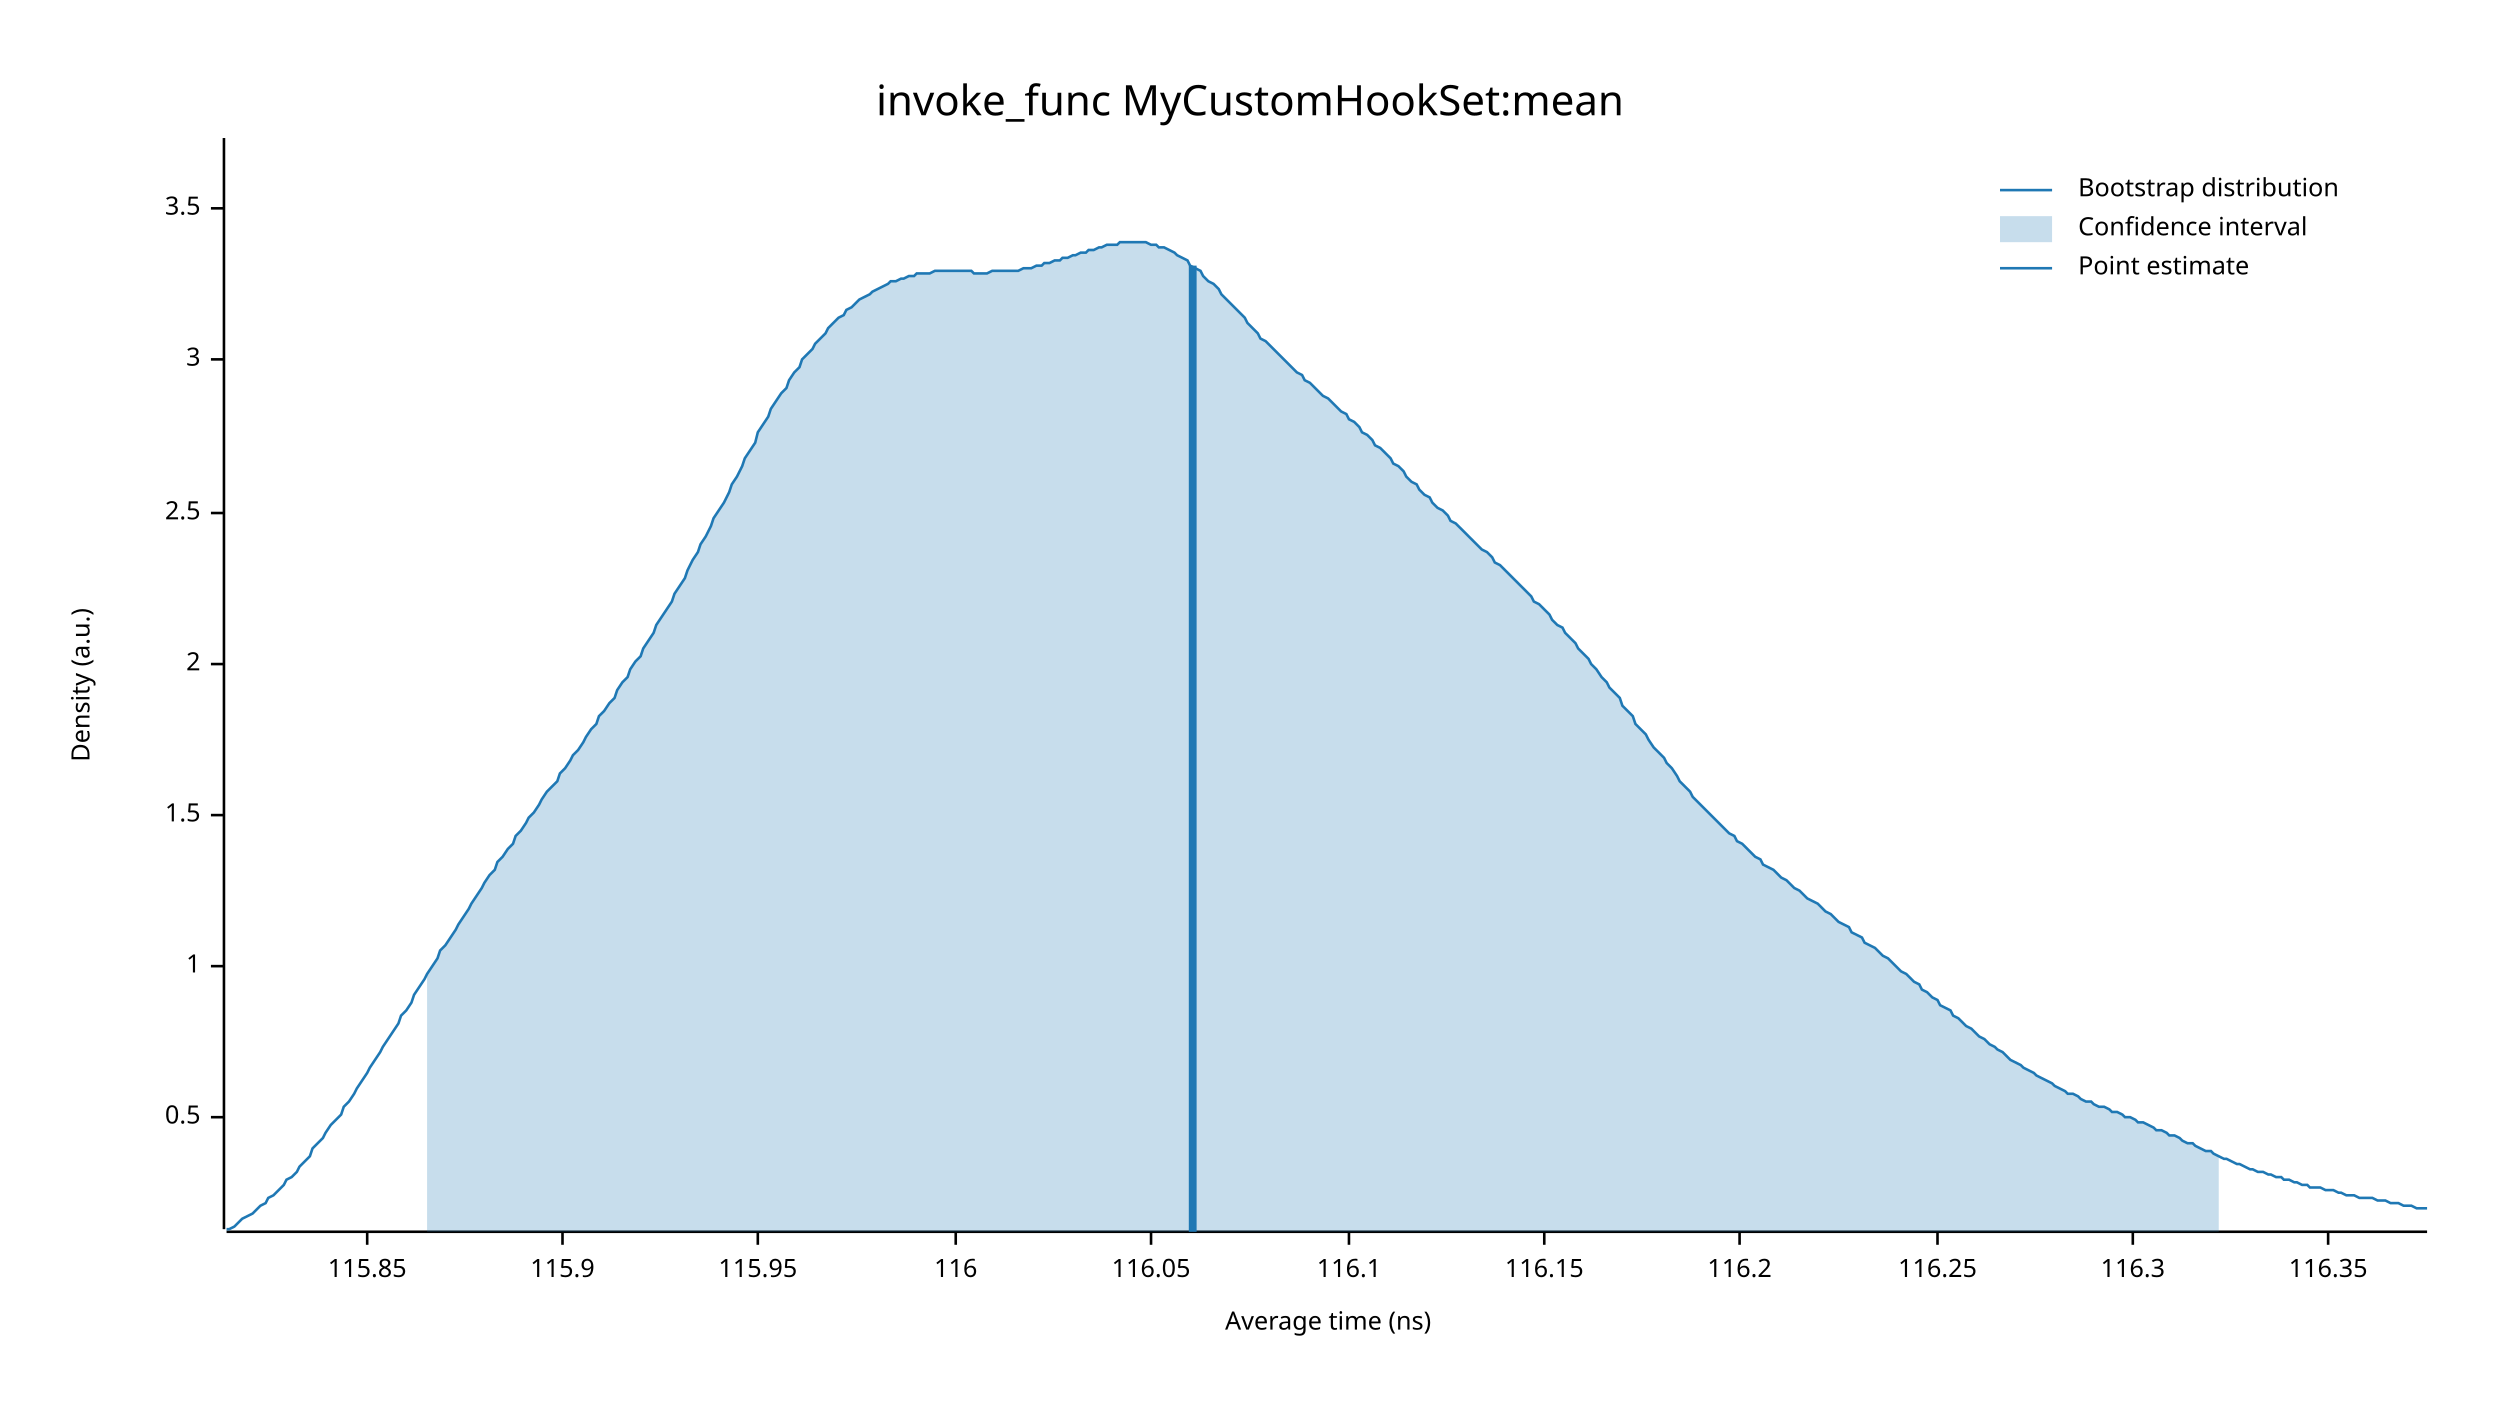
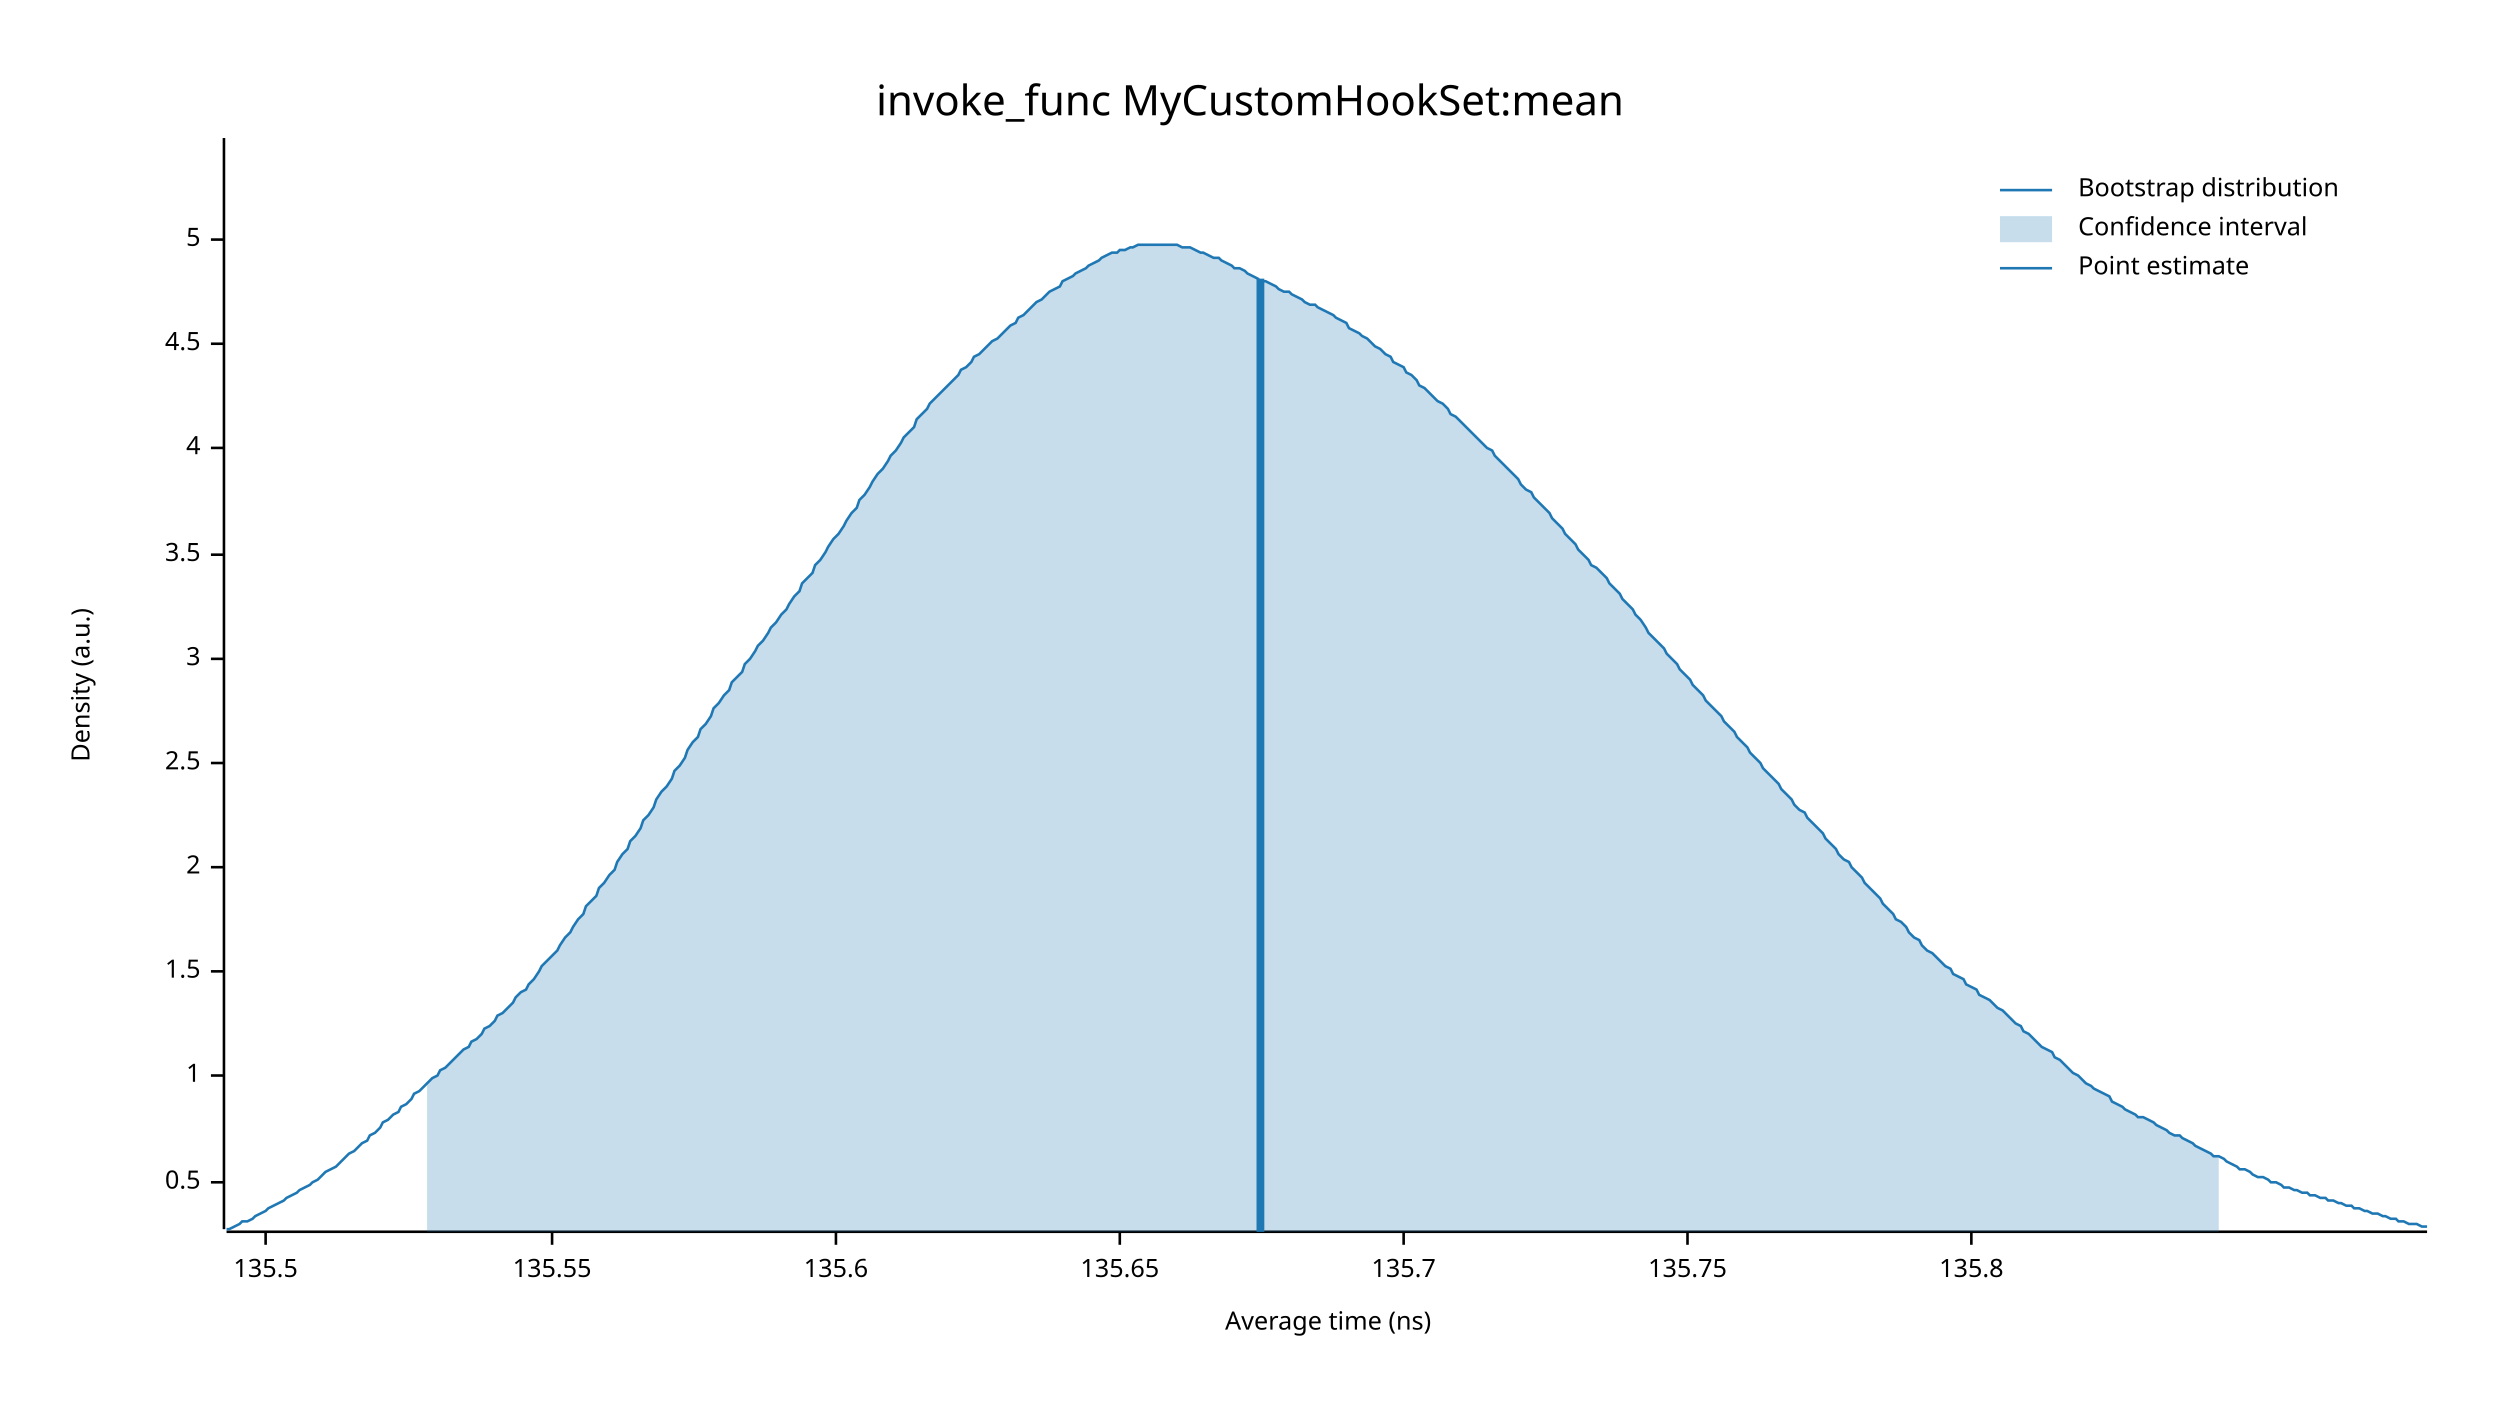
<svg xmlns="http://www.w3.org/2000/svg" width="960" height="540" viewBox="0 0 960 540">
  <text x="480" y="32" dy="0.76em" text-anchor="middle" font-family="sans-serif" font-size="16.129" opacity="1" fill="#000000">
invoke_func MyCustomHookSet:mean
</text>
  <text x="27" y="263" dy="0.76em" text-anchor="middle" font-family="sans-serif" font-size="9.677" opacity="1" fill="#000000" transform="rotate(270, 27, 263)">
Density (a.u.)
</text>
  <text x="510" y="513" dy="-0.5ex" text-anchor="middle" font-family="sans-serif" font-size="9.677" opacity="1" fill="#000000">
Average time (ns)
</text>
  <polyline fill="none" opacity="1" stroke="#000000" stroke-width="1" points="86,53 86,472 " />
-   <text x="77" y="429" dy="0.5ex" text-anchor="end" font-family="sans-serif" font-size="9.677" opacity="1" fill="#000000">
+   <text x="77" y="454" dy="0.5ex" text-anchor="end" font-family="sans-serif" font-size="9.677" opacity="1" fill="#000000">
0.5
</text>
-   <polyline fill="none" opacity="1" stroke="#000000" stroke-width="1" points="81,429 86,429 " />
-   <text x="77" y="371" dy="0.5ex" text-anchor="end" font-family="sans-serif" font-size="9.677" opacity="1" fill="#000000">
+   <polyline fill="none" opacity="1" stroke="#000000" stroke-width="1" points="81,454 86,454 " />
+   <text x="77" y="413" dy="0.5ex" text-anchor="end" font-family="sans-serif" font-size="9.677" opacity="1" fill="#000000">
1
</text>
-   <polyline fill="none" opacity="1" stroke="#000000" stroke-width="1" points="81,371 86,371 " />
-   <text x="77" y="313" dy="0.5ex" text-anchor="end" font-family="sans-serif" font-size="9.677" opacity="1" fill="#000000">
+   <polyline fill="none" opacity="1" stroke="#000000" stroke-width="1" points="81,413 86,413 " />
+   <text x="77" y="373" dy="0.5ex" text-anchor="end" font-family="sans-serif" font-size="9.677" opacity="1" fill="#000000">
1.5
</text>
-   <polyline fill="none" opacity="1" stroke="#000000" stroke-width="1" points="81,313 86,313 " />
-   <text x="77" y="255" dy="0.5ex" text-anchor="end" font-family="sans-serif" font-size="9.677" opacity="1" fill="#000000">
+   <polyline fill="none" opacity="1" stroke="#000000" stroke-width="1" points="81,373 86,373 " />
+   <text x="77" y="333" dy="0.5ex" text-anchor="end" font-family="sans-serif" font-size="9.677" opacity="1" fill="#000000">
2
</text>
-   <polyline fill="none" opacity="1" stroke="#000000" stroke-width="1" points="81,255 86,255 " />
-   <text x="77" y="197" dy="0.5ex" text-anchor="end" font-family="sans-serif" font-size="9.677" opacity="1" fill="#000000">
+   <polyline fill="none" opacity="1" stroke="#000000" stroke-width="1" points="81,333 86,333 " />
+   <text x="77" y="293" dy="0.5ex" text-anchor="end" font-family="sans-serif" font-size="9.677" opacity="1" fill="#000000">
2.5
</text>
-   <polyline fill="none" opacity="1" stroke="#000000" stroke-width="1" points="81,197 86,197 " />
-   <text x="77" y="138" dy="0.5ex" text-anchor="end" font-family="sans-serif" font-size="9.677" opacity="1" fill="#000000">
+   <polyline fill="none" opacity="1" stroke="#000000" stroke-width="1" points="81,293 86,293 " />
+   <text x="77" y="253" dy="0.5ex" text-anchor="end" font-family="sans-serif" font-size="9.677" opacity="1" fill="#000000">
3
</text>
-   <polyline fill="none" opacity="1" stroke="#000000" stroke-width="1" points="81,138 86,138 " />
-   <text x="77" y="80" dy="0.5ex" text-anchor="end" font-family="sans-serif" font-size="9.677" opacity="1" fill="#000000">
+   <polyline fill="none" opacity="1" stroke="#000000" stroke-width="1" points="81,253 86,253 " />
+   <text x="77" y="213" dy="0.5ex" text-anchor="end" font-family="sans-serif" font-size="9.677" opacity="1" fill="#000000">
3.5
</text>
-   <polyline fill="none" opacity="1" stroke="#000000" stroke-width="1" points="81,80 86,80 " />
+   <polyline fill="none" opacity="1" stroke="#000000" stroke-width="1" points="81,213 86,213 " />
+   <text x="77" y="172" dy="0.5ex" text-anchor="end" font-family="sans-serif" font-size="9.677" opacity="1" fill="#000000">
+ 4
+ </text>
+   <polyline fill="none" opacity="1" stroke="#000000" stroke-width="1" points="81,172 86,172 " />
+   <text x="77" y="132" dy="0.5ex" text-anchor="end" font-family="sans-serif" font-size="9.677" opacity="1" fill="#000000">
+ 4.5
+ </text>
+   <polyline fill="none" opacity="1" stroke="#000000" stroke-width="1" points="81,132 86,132 " />
+   <text x="77" y="92" dy="0.5ex" text-anchor="end" font-family="sans-serif" font-size="9.677" opacity="1" fill="#000000">
+ 5
+ </text>
+   <polyline fill="none" opacity="1" stroke="#000000" stroke-width="1" points="81,92 86,92 " />
  <polyline fill="none" opacity="1" stroke="#000000" stroke-width="1" points="87,473 932,473 " />
-   <text x="141" y="483" dy="0.76em" text-anchor="middle" font-family="sans-serif" font-size="9.677" opacity="1" fill="#000000">
- 115.85
+   <text x="102" y="483" dy="0.76em" text-anchor="middle" font-family="sans-serif" font-size="9.677" opacity="1" fill="#000000">
+ 135.5
</text>
-   <polyline fill="none" opacity="1" stroke="#000000" stroke-width="1" points="141,473 141,478 " />
-   <text x="216" y="483" dy="0.76em" text-anchor="middle" font-family="sans-serif" font-size="9.677" opacity="1" fill="#000000">
- 115.9
+   <polyline fill="none" opacity="1" stroke="#000000" stroke-width="1" points="102,473 102,478 " />
+   <text x="212" y="483" dy="0.76em" text-anchor="middle" font-family="sans-serif" font-size="9.677" opacity="1" fill="#000000">
+ 135.55
</text>
-   <polyline fill="none" opacity="1" stroke="#000000" stroke-width="1" points="216,473 216,478 " />
-   <text x="291" y="483" dy="0.76em" text-anchor="middle" font-family="sans-serif" font-size="9.677" opacity="1" fill="#000000">
- 115.95
+   <polyline fill="none" opacity="1" stroke="#000000" stroke-width="1" points="212,473 212,478 " />
+   <text x="321" y="483" dy="0.76em" text-anchor="middle" font-family="sans-serif" font-size="9.677" opacity="1" fill="#000000">
+ 135.6
</text>
-   <polyline fill="none" opacity="1" stroke="#000000" stroke-width="1" points="291,473 291,478 " />
-   <text x="367" y="483" dy="0.76em" text-anchor="middle" font-family="sans-serif" font-size="9.677" opacity="1" fill="#000000">
- 116
+   <polyline fill="none" opacity="1" stroke="#000000" stroke-width="1" points="321,473 321,478 " />
+   <text x="430" y="483" dy="0.76em" text-anchor="middle" font-family="sans-serif" font-size="9.677" opacity="1" fill="#000000">
+ 135.65
</text>
-   <polyline fill="none" opacity="1" stroke="#000000" stroke-width="1" points="367,473 367,478 " />
-   <text x="442" y="483" dy="0.76em" text-anchor="middle" font-family="sans-serif" font-size="9.677" opacity="1" fill="#000000">
- 116.05
+   <polyline fill="none" opacity="1" stroke="#000000" stroke-width="1" points="430,473 430,478 " />
+   <text x="539" y="483" dy="0.76em" text-anchor="middle" font-family="sans-serif" font-size="9.677" opacity="1" fill="#000000">
+ 135.7
</text>
-   <polyline fill="none" opacity="1" stroke="#000000" stroke-width="1" points="442,473 442,478 " />
-   <text x="518" y="483" dy="0.76em" text-anchor="middle" font-family="sans-serif" font-size="9.677" opacity="1" fill="#000000">
- 116.1
+   <polyline fill="none" opacity="1" stroke="#000000" stroke-width="1" points="539,473 539,478 " />
+   <text x="648" y="483" dy="0.76em" text-anchor="middle" font-family="sans-serif" font-size="9.677" opacity="1" fill="#000000">
+ 135.75
</text>
-   <polyline fill="none" opacity="1" stroke="#000000" stroke-width="1" points="518,473 518,478 " />
-   <text x="593" y="483" dy="0.76em" text-anchor="middle" font-family="sans-serif" font-size="9.677" opacity="1" fill="#000000">
- 116.15
+   <polyline fill="none" opacity="1" stroke="#000000" stroke-width="1" points="648,473 648,478 " />
+   <text x="757" y="483" dy="0.76em" text-anchor="middle" font-family="sans-serif" font-size="9.677" opacity="1" fill="#000000">
+ 135.8
</text>
-   <polyline fill="none" opacity="1" stroke="#000000" stroke-width="1" points="593,473 593,478 " />
-   <text x="668" y="483" dy="0.76em" text-anchor="middle" font-family="sans-serif" font-size="9.677" opacity="1" fill="#000000">
- 116.2
- </text>
-   <polyline fill="none" opacity="1" stroke="#000000" stroke-width="1" points="668,473 668,478 " />
-   <text x="744" y="483" dy="0.76em" text-anchor="middle" font-family="sans-serif" font-size="9.677" opacity="1" fill="#000000">
- 116.25
- </text>
-   <polyline fill="none" opacity="1" stroke="#000000" stroke-width="1" points="744,473 744,478 " />
-   <text x="819" y="483" dy="0.76em" text-anchor="middle" font-family="sans-serif" font-size="9.677" opacity="1" fill="#000000">
- 116.3
- </text>
-   <polyline fill="none" opacity="1" stroke="#000000" stroke-width="1" points="819,473 819,478 " />
-   <text x="894" y="483" dy="0.76em" text-anchor="middle" font-family="sans-serif" font-size="9.677" opacity="1" fill="#000000">
- 116.35
- </text>
-   <polyline fill="none" opacity="1" stroke="#000000" stroke-width="1" points="894,473 894,478 " />
-   <polyline fill="none" opacity="1" stroke="#1F78B4" stroke-width="1" points="87,472 88,472 90,471 92,469 93,468 95,467 97,466 98,465 100,463 102,462 103,460 105,459 107,457 109,455 110,453 112,452 114,450 115,448 117,446 119,444 120,441 122,439 124,437 125,435 127,432 129,430 131,428 132,425 134,423 136,420 137,418 139,415 141,412 142,410 144,407 146,404 147,402 149,399 151,396 153,393 154,390 156,388 158,385 159,382 161,379 163,376 164,374 166,371 168,368 169,365 171,363 173,360 175,357 176,355 178,352 180,349 181,347 183,344 185,341 186,339 188,336 190,334 191,331 193,329 195,326 197,324 198,321 200,319 202,316 203,314 205,312 207,309 208,307 210,304 212,302 214,300 215,297 217,295 219,292 220,290 222,288 224,285 225,283 227,280 229,278 230,275 232,273 234,270 236,268 237,265 239,262 241,260 242,257 244,254 246,252 247,249 249,246 251,243 252,240 254,237 256,234 258,231 259,228 261,225 263,222 264,219 266,215 268,212 269,209 271,206 273,202 274,199 276,196 278,193 280,189 281,186 283,183 285,179 286,176 288,173 290,170 291,166 293,163 295,160 296,157 298,154 300,151 302,149 303,146 305,143 307,141 308,138 310,136 312,134 313,132 315,130 317,128 318,126 320,124 322,122 324,121 325,119 327,118 329,116 330,115 332,114 334,113 335,112 337,111 339,110 341,109 342,108 344,108 346,107 347,107 349,106 351,106 352,105 354,105 356,105 357,105 359,104 361,104 363,104 364,104 366,104 368,104 369,104 371,104 373,104 374,105 376,105 378,105 379,105 381,104 383,104 385,104 386,104 388,104 390,104 391,104 393,103 395,103 396,103 398,102 400,102 401,101 403,101 405,100 407,100 408,99 410,99 412,98 413,98 415,97 417,97 418,96 420,96 422,95 423,95 425,94 427,94 429,94 430,93 432,93 434,93 435,93 437,93 439,93 440,93 442,94 444,94 445,95 447,95 449,96 451,97 452,98 454,99 456,100 457,102 459,103 461,104 462,106 464,108 466,109 468,111 469,113 471,115 473,117 474,118 476,120 478,122 479,124 481,126 483,128 484,130 486,131 488,133 490,135 491,136 493,138 495,140 496,141 498,143 500,144 501,146 503,147 505,149 506,150 508,152 510,153 512,155 513,156 515,158 517,159 518,161 520,162 522,164 523,166 525,167 527,169 528,171 530,172 532,174 534,176 535,178 537,179 539,181 540,183 542,185 544,186 545,188 547,190 549,191 550,193 552,195 554,196 556,198 557,200 559,201 561,203 562,204 564,206 566,208 567,209 569,211 571,212 573,214 574,216 576,217 578,219 579,220 581,222 583,224 584,225 586,227 588,229 589,231 591,232 593,234 595,236 596,238 598,240 600,241 601,243 603,245 605,247 606,249 608,251 610,253 611,255 613,257 615,260 617,262 618,264 620,266 622,268 623,271 625,273 627,275 628,278 630,280 632,282 633,284 635,287 637,289 639,291 640,293 642,295 644,298 645,300 647,302 649,304 650,306 652,308 654,310 655,311 657,313 659,315 661,317 662,318 664,320 666,321 667,323 669,324 671,326 672,327 674,329 676,330 677,332 679,333 681,334 683,336 684,337 686,338 688,340 689,341 691,342 693,344 694,345 696,346 698,347 700,349 701,350 703,351 705,353 706,354 708,355 710,356 711,358 713,359 715,360 716,362 718,363 720,364 722,366 723,367 725,368 727,370 728,371 730,373 732,374 733,375 735,377 737,378 738,380 740,381 742,383 744,384 745,386 747,387 749,388 750,390 752,391 754,393 755,394 757,395 759,397 760,398 762,399 764,401 766,402 767,403 769,404 771,406 772,407 774,408 776,409 777,410 779,411 781,412 782,413 784,414 786,415 788,416 789,417 791,418 793,419 794,420 796,420 798,421 799,422 801,423 803,423 804,424 806,425 808,425 810,426 811,427 813,427 815,428 816,429 818,429 820,430 821,431 823,431 825,432 827,433 828,434 830,434 832,435 833,436 835,436 837,437 838,438 840,439 842,439 843,440 845,441 847,442 849,442 850,443 852,444 854,445 855,445 857,446 859,447 860,447 862,448 864,449 865,449 867,450 869,450 871,451 872,451 874,452 876,452 877,453 879,453 881,454 882,454 884,455 886,455 887,456 889,456 891,456 893,457 894,457 896,457 898,458 899,458 901,459 903,459 904,459 906,460 908,460 909,460 911,460 913,461 915,461 916,461 918,462 920,462 921,462 923,463 925,463 926,463 928,464 930,464 932,464 " />
-   <polygon opacity="0.25" fill="#1F78B4" points="164,374 166,371 168,368 169,365 171,363 173,360 175,357 176,355 178,352 180,349 181,347 183,344 185,341 186,339 188,336 190,334 191,331 193,329 195,326 197,324 198,321 200,319 202,316 203,314 205,312 207,309 208,307 210,304 212,302 214,300 215,297 217,295 219,292 220,290 222,288 224,285 225,283 227,280 229,278 230,275 232,273 234,270 236,268 237,265 239,262 241,260 242,257 244,254 246,252 247,249 249,246 251,243 252,240 254,237 256,234 258,231 259,228 261,225 263,222 264,219 266,215 268,212 269,209 271,206 273,202 274,199 276,196 278,193 280,189 281,186 283,183 285,179 286,176 288,173 290,170 291,166 293,163 295,160 296,157 298,154 300,151 302,149 303,146 305,143 307,141 308,138 310,136 312,134 313,132 315,130 317,128 318,126 320,124 322,122 324,121 325,119 327,118 329,116 330,115 332,114 334,113 335,112 337,111 339,110 341,109 342,108 344,108 346,107 347,107 349,106 351,106 352,105 354,105 356,105 357,105 359,104 361,104 363,104 364,104 366,104 368,104 369,104 371,104 373,104 374,105 376,105 378,105 379,105 381,104 383,104 385,104 386,104 388,104 390,104 391,104 393,103 395,103 396,103 398,102 400,102 401,101 403,101 405,100 407,100 408,99 410,99 412,98 413,98 415,97 417,97 418,96 420,96 422,95 423,95 425,94 427,94 429,94 430,93 432,93 434,93 435,93 437,93 439,93 440,93 442,94 444,94 445,95 447,95 449,96 451,97 452,98 454,99 456,100 457,102 459,103 461,104 462,106 464,108 466,109 468,111 469,113 471,115 473,117 474,118 476,120 478,122 479,124 481,126 483,128 484,130 486,131 488,133 490,135 491,136 493,138 495,140 496,141 498,143 500,144 501,146 503,147 505,149 506,150 508,152 510,153 512,155 513,156 515,158 517,159 518,161 520,162 522,164 523,166 525,167 527,169 528,171 530,172 532,174 534,176 535,178 537,179 539,181 540,183 542,185 544,186 545,188 547,190 549,191 550,193 552,195 554,196 556,198 557,200 559,201 561,203 562,204 564,206 566,208 567,209 569,211 571,212 573,214 574,216 576,217 578,219 579,220 581,222 583,224 584,225 586,227 588,229 589,231 591,232 593,234 595,236 596,238 598,240 600,241 601,243 603,245 605,247 606,249 608,251 610,253 611,255 613,257 615,260 617,262 618,264 620,266 622,268 623,271 625,273 627,275 628,278 630,280 632,282 633,284 635,287 637,289 639,291 640,293 642,295 644,298 645,300 647,302 649,304 650,306 652,308 654,310 655,311 657,313 659,315 661,317 662,318 664,320 666,321 667,323 669,324 671,326 672,327 674,329 676,330 677,332 679,333 681,334 683,336 684,337 686,338 688,340 689,341 691,342 693,344 694,345 696,346 698,347 700,349 701,350 703,351 705,353 706,354 708,355 710,356 711,358 713,359 715,360 716,362 718,363 720,364 722,366 723,367 725,368 727,370 728,371 730,373 732,374 733,375 735,377 737,378 738,380 740,381 742,383 744,384 745,386 747,387 749,388 750,390 752,391 754,393 755,394 757,395 759,397 760,398 762,399 764,401 766,402 767,403 769,404 771,406 772,407 774,408 776,409 777,410 779,411 781,412 782,413 784,414 786,415 788,416 789,417 791,418 793,419 794,420 796,420 798,421 799,422 801,423 803,423 804,424 806,425 808,425 810,426 811,427 813,427 815,428 816,429 818,429 820,430 821,431 823,431 825,432 827,433 828,434 830,434 832,435 833,436 835,436 837,437 838,438 840,439 842,439 843,440 845,441 847,442 849,442 850,443 852,444 852,473 164,473 " />
-   <polyline fill="none" opacity="1" stroke="#1F78B4" stroke-width="3" points="458,473 458,102 " />
+   <polyline fill="none" opacity="1" stroke="#000000" stroke-width="1" points="757,473 757,478 " />
+   <polyline fill="none" opacity="1" stroke="#1F78B4" stroke-width="1" points="87,472 88,472 90,471 92,470 93,469 95,469 97,468 98,467 100,466 102,465 103,464 105,463 107,462 109,461 110,460 112,459 114,458 115,457 117,456 119,455 120,454 122,453 124,451 125,450 127,449 129,448 131,446 132,445 134,443 136,442 137,441 139,439 141,438 142,436 144,435 146,433 147,431 149,430 151,428 153,427 154,425 156,424 158,422 159,420 161,419 163,417 164,416 166,414 168,413 169,411 171,410 173,408 175,406 176,405 178,403 180,402 181,400 183,399 185,397 186,395 188,394 190,392 191,390 193,389 195,387 197,385 198,383 200,381 202,380 203,378 205,376 207,373 208,371 210,369 212,367 214,365 215,363 217,360 219,358 220,356 222,353 224,351 225,348 227,346 229,344 230,341 232,339 234,336 236,334 237,331 239,328 241,326 242,323 244,321 246,318 247,315 249,313 251,310 252,307 254,304 256,302 258,299 259,296 261,294 263,291 264,288 266,285 268,283 269,280 271,278 273,275 274,272 276,270 278,267 280,265 281,262 283,260 285,258 286,255 288,253 290,250 291,248 293,246 295,243 296,241 298,239 300,236 302,234 303,232 305,229 307,227 308,224 310,222 312,220 313,217 315,215 317,212 318,210 320,207 322,205 324,202 325,200 327,197 329,195 330,192 332,190 334,187 335,185 337,182 339,180 341,177 342,175 344,173 346,170 347,168 349,166 351,164 352,161 354,159 356,157 357,155 359,153 361,151 363,149 364,148 366,146 368,144 369,142 371,141 373,139 374,137 376,136 378,134 379,133 381,131 383,130 385,128 386,127 388,125 390,124 391,122 393,121 395,119 396,118 398,116 400,115 401,114 403,112 405,111 407,110 408,108 410,107 412,106 413,105 415,104 417,103 418,102 420,101 422,100 423,99 425,98 427,97 429,97 430,96 432,96 434,95 435,95 437,94 439,94 440,94 442,94 444,94 445,94 447,94 449,94 451,94 452,94 454,95 456,95 457,95 459,96 461,97 462,97 464,98 466,99 468,99 469,100 471,101 473,102 474,103 476,103 478,104 479,105 481,106 483,107 484,108 486,108 488,109 490,110 491,111 493,112 495,112 496,113 498,114 500,115 501,116 503,117 505,117 506,118 508,119 510,120 512,121 513,122 515,123 517,124 518,126 520,127 522,128 523,129 525,130 527,132 528,133 530,134 532,136 534,137 535,139 537,140 539,141 540,143 542,144 544,146 545,148 547,149 549,151 550,152 552,154 554,155 556,157 557,159 559,160 561,162 562,163 564,165 566,167 567,168 569,170 571,172 573,173 574,175 576,177 578,179 579,180 581,182 583,184 584,186 586,188 588,189 589,191 591,193 593,195 595,197 596,199 598,201 600,203 601,205 603,207 605,209 606,211 608,213 610,215 611,217 613,218 615,220 617,222 618,224 620,226 622,228 623,230 625,232 627,234 628,236 630,238 632,241 633,243 635,245 637,247 639,249 640,251 642,253 644,255 645,257 647,259 649,261 650,263 652,265 654,267 655,269 657,271 659,273 661,275 662,277 664,279 666,281 667,283 669,285 671,287 672,289 674,291 676,293 677,295 679,297 681,299 683,301 684,303 686,305 688,307 689,309 691,311 693,312 694,314 696,316 698,318 700,320 701,322 703,324 705,326 706,328 708,330 710,331 711,333 713,335 715,337 716,339 718,341 720,343 722,345 723,347 725,349 727,351 728,353 730,354 732,356 733,358 735,360 737,361 738,363 740,365 742,366 744,368 745,369 747,371 749,372 750,374 752,375 754,376 755,378 757,379 759,380 760,382 762,383 764,384 766,386 767,387 769,388 771,390 772,391 774,393 776,394 777,396 779,397 781,399 782,400 784,402 786,403 788,404 789,406 791,407 793,409 794,410 796,412 798,413 799,414 801,416 803,417 804,418 806,419 808,420 810,421 811,423 813,424 815,425 816,426 818,427 820,428 821,429 823,429 825,430 827,431 828,432 830,433 832,434 833,435 835,436 837,436 838,437 840,438 842,439 843,440 845,441 847,442 849,443 850,444 852,444 854,445 855,446 857,447 859,448 860,449 862,449 864,450 865,451 867,452 869,452 871,453 872,454 874,454 876,455 877,456 879,456 881,457 882,457 884,458 886,458 887,459 889,459 891,460 893,460 894,461 896,461 898,462 899,462 901,463 903,463 904,464 906,464 908,465 909,465 911,466 913,466 915,467 916,467 918,468 920,468 921,469 923,469 925,470 926,470 928,470 930,471 932,471 " />
+   <polygon opacity="0.25" fill="#1F78B4" points="164,416 166,414 168,413 169,411 171,410 173,408 175,406 176,405 178,403 180,402 181,400 183,399 185,397 186,395 188,394 190,392 191,390 193,389 195,387 197,385 198,383 200,381 202,380 203,378 205,376 207,373 208,371 210,369 212,367 214,365 215,363 217,360 219,358 220,356 222,353 224,351 225,348 227,346 229,344 230,341 232,339 234,336 236,334 237,331 239,328 241,326 242,323 244,321 246,318 247,315 249,313 251,310 252,307 254,304 256,302 258,299 259,296 261,294 263,291 264,288 266,285 268,283 269,280 271,278 273,275 274,272 276,270 278,267 280,265 281,262 283,260 285,258 286,255 288,253 290,250 291,248 293,246 295,243 296,241 298,239 300,236 302,234 303,232 305,229 307,227 308,224 310,222 312,220 313,217 315,215 317,212 318,210 320,207 322,205 324,202 325,200 327,197 329,195 330,192 332,190 334,187 335,185 337,182 339,180 341,177 342,175 344,173 346,170 347,168 349,166 351,164 352,161 354,159 356,157 357,155 359,153 361,151 363,149 364,148 366,146 368,144 369,142 371,141 373,139 374,137 376,136 378,134 379,133 381,131 383,130 385,128 386,127 388,125 390,124 391,122 393,121 395,119 396,118 398,116 400,115 401,114 403,112 405,111 407,110 408,108 410,107 412,106 413,105 415,104 417,103 418,102 420,101 422,100 423,99 425,98 427,97 429,97 430,96 432,96 434,95 435,95 437,94 439,94 440,94 442,94 444,94 445,94 447,94 449,94 451,94 452,94 454,95 456,95 457,95 459,96 461,97 462,97 464,98 466,99 468,99 469,100 471,101 473,102 474,103 476,103 478,104 479,105 481,106 483,107 484,108 486,108 488,109 490,110 491,111 493,112 495,112 496,113 498,114 500,115 501,116 503,117 505,117 506,118 508,119 510,120 512,121 513,122 515,123 517,124 518,126 520,127 522,128 523,129 525,130 527,132 528,133 530,134 532,136 534,137 535,139 537,140 539,141 540,143 542,144 544,146 545,148 547,149 549,151 550,152 552,154 554,155 556,157 557,159 559,160 561,162 562,163 564,165 566,167 567,168 569,170 571,172 573,173 574,175 576,177 578,179 579,180 581,182 583,184 584,186 586,188 588,189 589,191 591,193 593,195 595,197 596,199 598,201 600,203 601,205 603,207 605,209 606,211 608,213 610,215 611,217 613,218 615,220 617,222 618,224 620,226 622,228 623,230 625,232 627,234 628,236 630,238 632,241 633,243 635,245 637,247 639,249 640,251 642,253 644,255 645,257 647,259 649,261 650,263 652,265 654,267 655,269 657,271 659,273 661,275 662,277 664,279 666,281 667,283 669,285 671,287 672,289 674,291 676,293 677,295 679,297 681,299 683,301 684,303 686,305 688,307 689,309 691,311 693,312 694,314 696,316 698,318 700,320 701,322 703,324 705,326 706,328 708,330 710,331 711,333 713,335 715,337 716,339 718,341 720,343 722,345 723,347 725,349 727,351 728,353 730,354 732,356 733,358 735,360 737,361 738,363 740,365 742,366 744,368 745,369 747,371 749,372 750,374 752,375 754,376 755,378 757,379 759,380 760,382 762,383 764,384 766,386 767,387 769,388 771,390 772,391 774,393 776,394 777,396 779,397 781,399 782,400 784,402 786,403 788,404 789,406 791,407 793,409 794,410 796,412 798,413 799,414 801,416 803,417 804,418 806,419 808,420 810,421 811,423 813,424 815,425 816,426 818,427 820,428 821,429 823,429 825,430 827,431 828,432 830,433 832,434 833,435 835,436 837,436 838,437 840,438 842,439 843,440 845,441 847,442 849,443 850,444 852,444 852,473 164,473 " />
+   <polyline fill="none" opacity="1" stroke="#1F78B4" stroke-width="3" points="484,473 484,107 " />
  <text x="798" y="68" dy="0.76em" text-anchor="start" font-family="sans-serif" font-size="9.677" opacity="1" fill="#000000">
Bootstrap distribution
</text>
  <text x="798" y="83" dy="0.76em" text-anchor="start" font-family="sans-serif" font-size="9.677" opacity="1" fill="#000000">
Confidence interval
</text>
  <text x="798" y="98" dy="0.76em" text-anchor="start" font-family="sans-serif" font-size="9.677" opacity="1" fill="#000000">
Point estimate
</text>
  <polyline fill="none" opacity="1" stroke="#1F78B4" stroke-width="1" points="768,73 788,73 " />
  <rect x="768" y="83" width="20" height="10" opacity="0.25" fill="#1F78B4" stroke="none" />
  <polyline fill="none" opacity="1" stroke="#1F78B4" stroke-width="1" points="768,103 788,103 " />
</svg>
